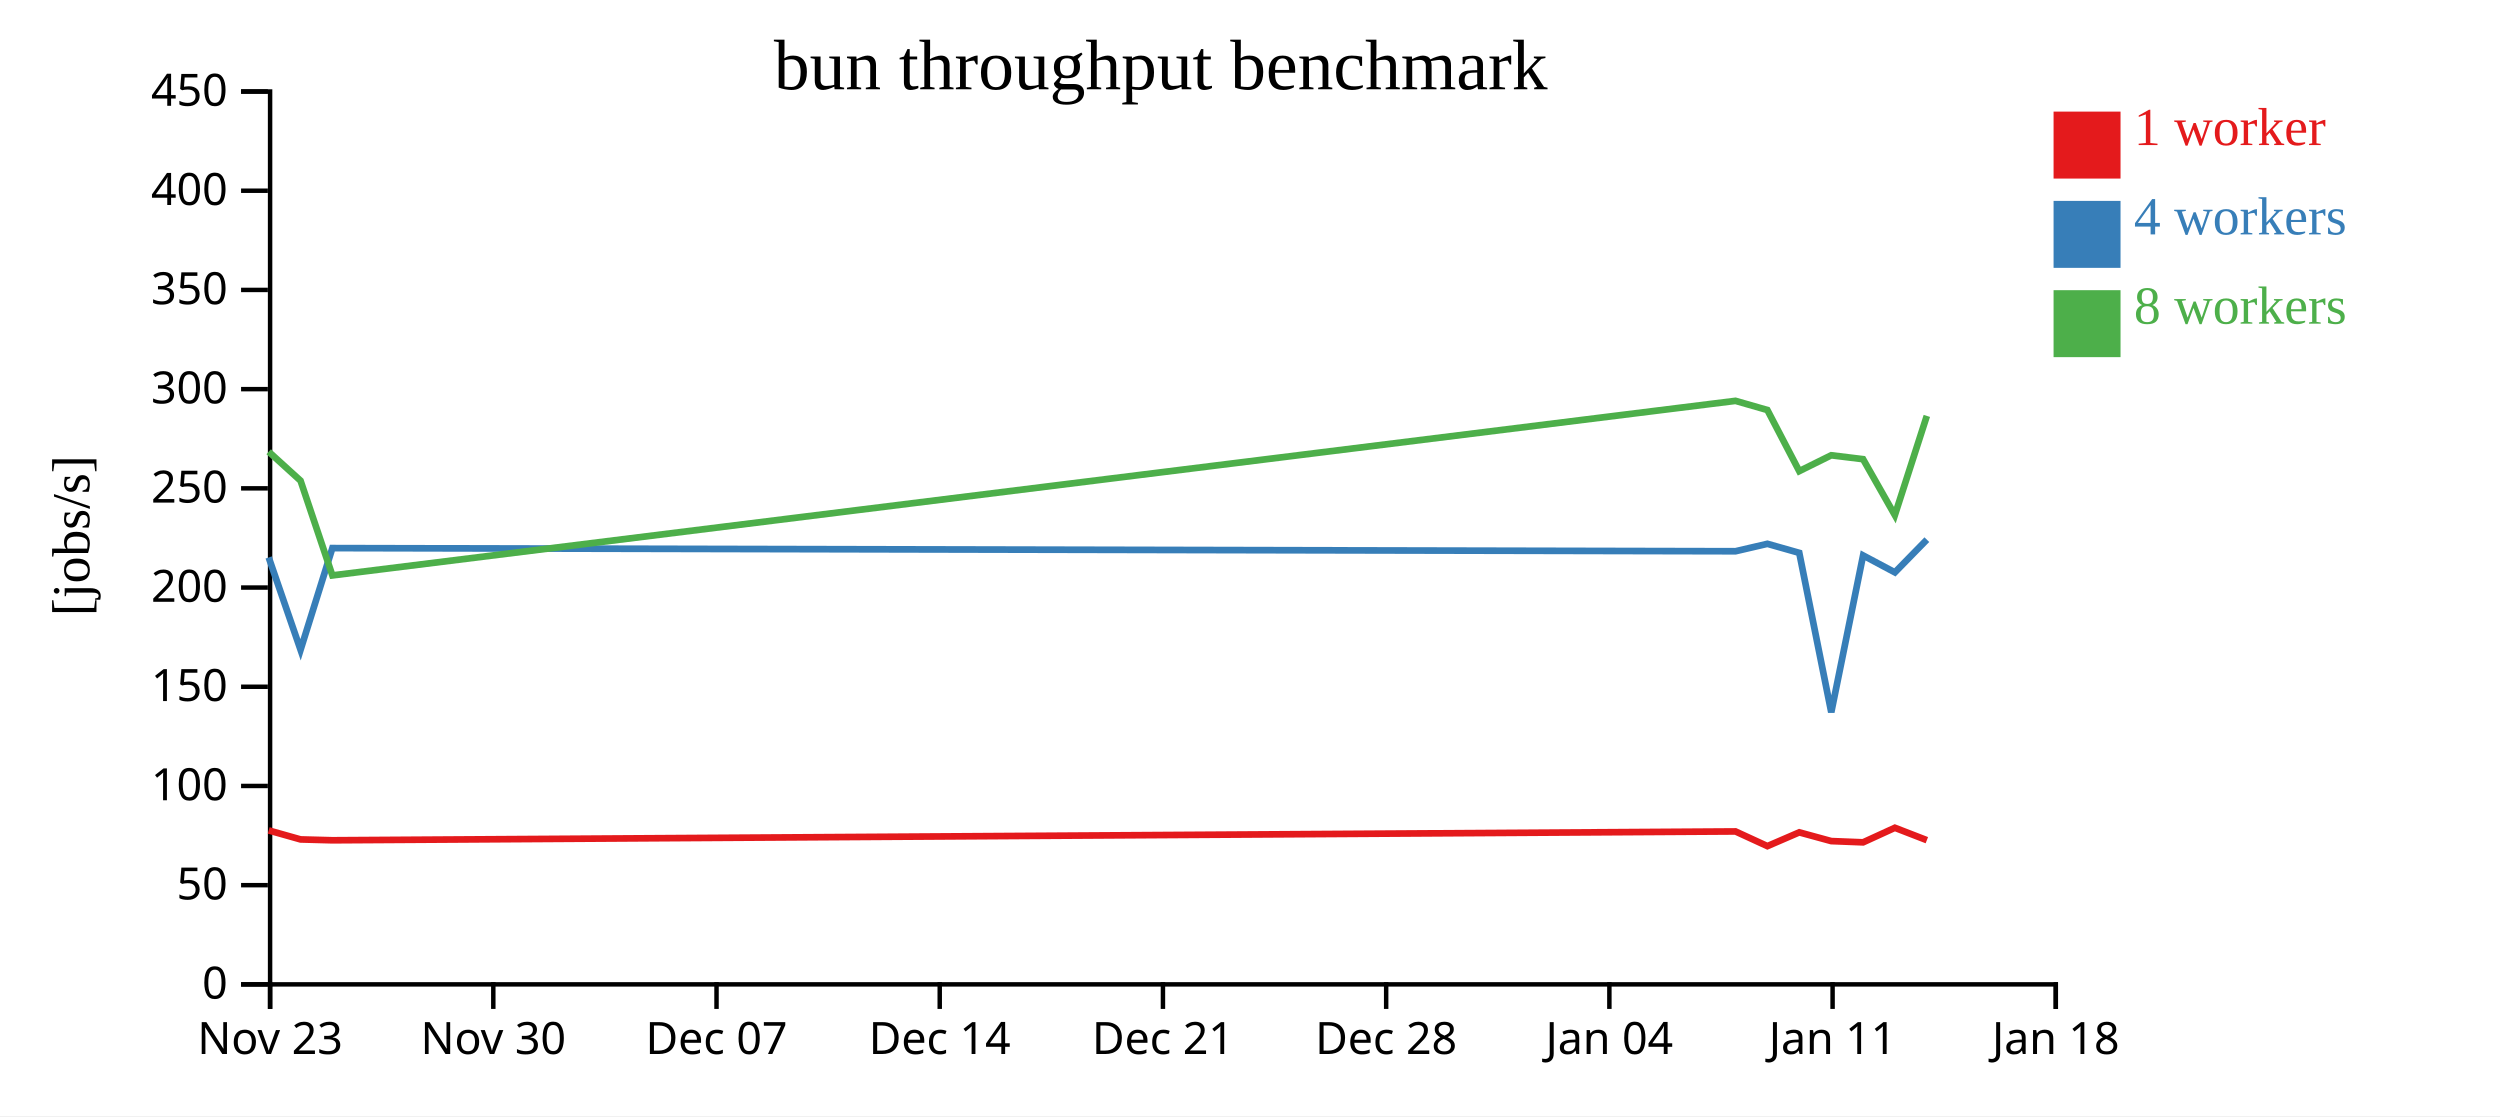
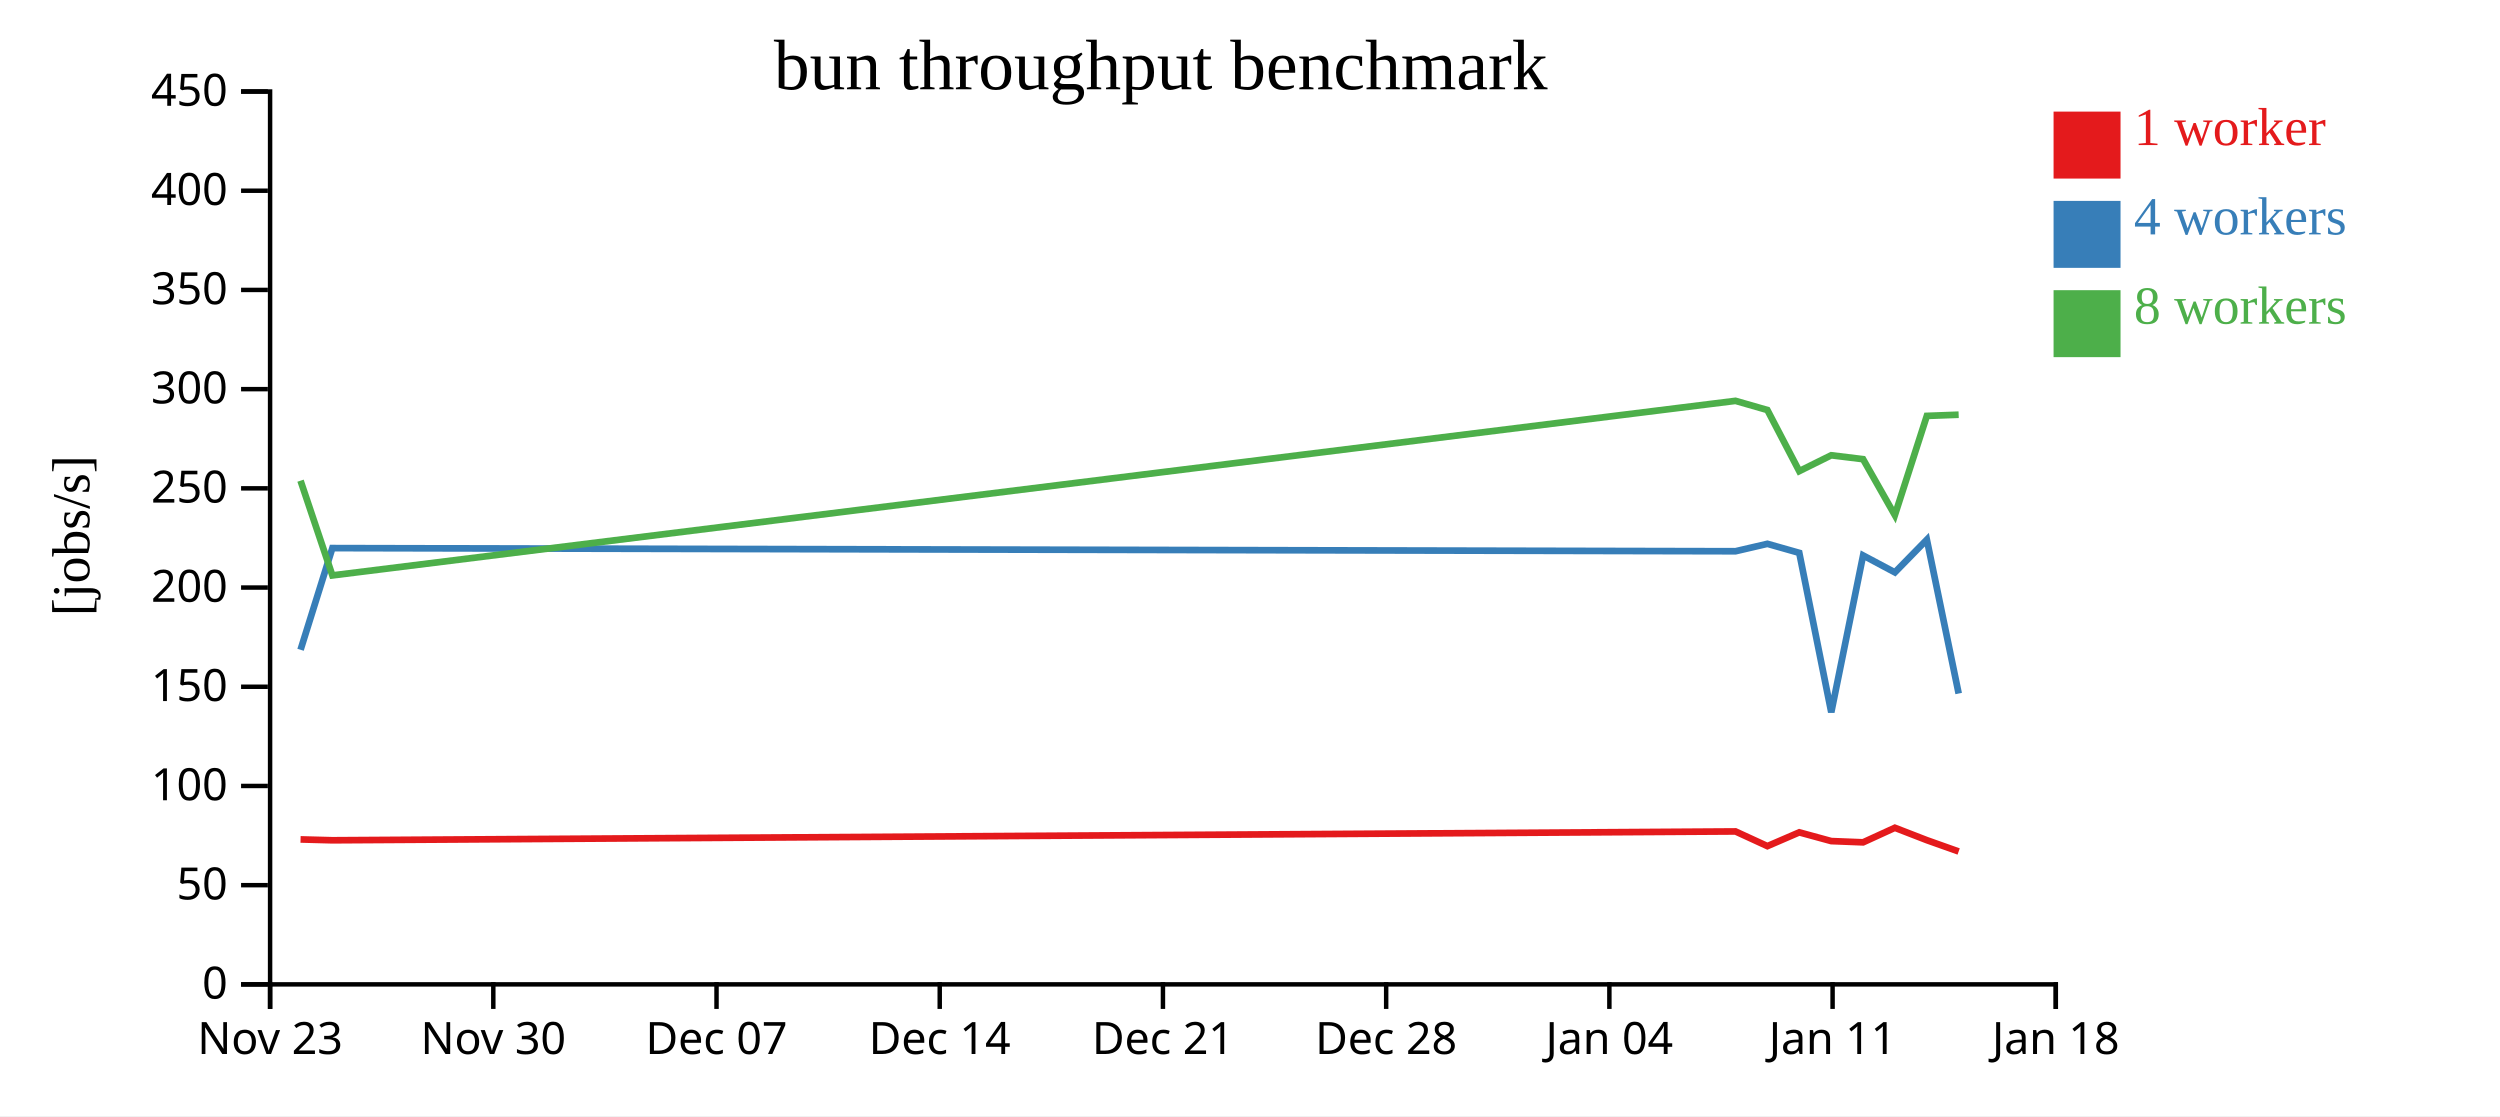
<svg xmlns="http://www.w3.org/2000/svg" width="560" height="250">
  <rect width="100%" height="100%" fill="white" />
  <g transform="translate(60,20)">
    <g transform="translate(0,200)" fill="none" font-size="10" font-family="sans-serif" text-anchor="middle">
      <path class="domain" stroke="currentColor" d="M0.5,6V0.5H400.5V6" />
      <g class="tick" opacity="1" transform="translate(0.5,0)">
        <line stroke="currentColor" y2="6" />
        <text fill="currentColor" y="9" dy="0.71em">Nov 23</text>
      </g>
      <g class="tick" opacity="1" transform="translate(50.5,0)">
        <line stroke="currentColor" y2="6" />
        <text fill="currentColor" y="9" dy="0.71em">Nov 30</text>
      </g>
      <g class="tick" opacity="1" transform="translate(100.5,0)">
        <line stroke="currentColor" y2="6" />
        <text fill="currentColor" y="9" dy="0.71em">Dec 07</text>
      </g>
      <g class="tick" opacity="1" transform="translate(150.5,0)">
        <line stroke="currentColor" y2="6" />
        <text fill="currentColor" y="9" dy="0.71em">Dec 14</text>
      </g>
      <g class="tick" opacity="1" transform="translate(200.5,0)">
        <line stroke="currentColor" y2="6" />
        <text fill="currentColor" y="9" dy="0.71em">Dec 21</text>
      </g>
      <g class="tick" opacity="1" transform="translate(250.5,0)">
        <line stroke="currentColor" y2="6" />
        <text fill="currentColor" y="9" dy="0.71em">Dec 28</text>
      </g>
      <g class="tick" opacity="1" transform="translate(300.5,0)">
        <line stroke="currentColor" y2="6" />
        <text fill="currentColor" y="9" dy="0.71em">Jan 04</text>
      </g>
      <g class="tick" opacity="1" transform="translate(350.5,0)">
        <line stroke="currentColor" y2="6" />
        <text fill="currentColor" y="9" dy="0.71em">Jan 11</text>
      </g>
      <g class="tick" opacity="1" transform="translate(400.5,0)">
        <line stroke="currentColor" y2="6" />
        <text fill="currentColor" y="9" dy="0.71em">Jan 18</text>
      </g>
    </g>
    <g fill="none" font-size="10" font-family="sans-serif" text-anchor="end">
      <path class="domain" stroke="currentColor" d="M-6,200.5H0.5V0.5H-6" />
      <g class="tick" opacity="1" transform="translate(0,200.5)">
        <line stroke="currentColor" x2="-6" />
        <text fill="currentColor" x="-9" dy="0.32em">0</text>
      </g>
      <g class="tick" opacity="1" transform="translate(0,178.2778)">
        <line stroke="currentColor" x2="-6" />
        <text fill="currentColor" x="-9" dy="0.32em">50</text>
      </g>
      <g class="tick" opacity="1" transform="translate(0,156.0556)">
        <line stroke="currentColor" x2="-6" />
        <text fill="currentColor" x="-9" dy="0.32em">100</text>
      </g>
      <g class="tick" opacity="1" transform="translate(0,133.8333)">
        <line stroke="currentColor" x2="-6" />
        <text fill="currentColor" x="-9" dy="0.32em">150</text>
      </g>
      <g class="tick" opacity="1" transform="translate(0,111.6111)">
        <line stroke="currentColor" x2="-6" />
        <text fill="currentColor" x="-9" dy="0.32em">200</text>
      </g>
      <g class="tick" opacity="1" transform="translate(0,89.38889)">
        <line stroke="currentColor" x2="-6" />
        <text fill="currentColor" x="-9" dy="0.32em">250</text>
      </g>
      <g class="tick" opacity="1" transform="translate(0,67.16667)">
        <line stroke="currentColor" x2="-6" />
        <text fill="currentColor" x="-9" dy="0.32em">300</text>
      </g>
      <g class="tick" opacity="1" transform="translate(0,44.94444)">
        <line stroke="currentColor" x2="-6" />
        <text fill="currentColor" x="-9" dy="0.32em">350</text>
      </g>
      <g class="tick" opacity="1" transform="translate(0,22.72222)">
        <line stroke="currentColor" x2="-6" />
        <text fill="currentColor" x="-9" dy="0.32em">400</text>
      </g>
      <g class="tick" opacity="1" transform="translate(0,0.5)">
        <line stroke="currentColor" x2="-6" />
        <text fill="currentColor" x="-9" dy="0.32em">450</text>
      </g>
    </g>
    <text text-anchor="middle" style="font-size: 12px" transform="rotate(-90)" y="-40" x="-100">[jobs/s]</text>
    <text text-anchor="middle" style="font-size: 16px" y="0" x="200">bun throughput benchmark</text>
-     <path class="line" fill="none" stroke="#e41a1c" stroke-width="1.5" d="M0.19,166.016L7.324,168.03L14.447,168.222L328.753,166.243L335.898,169.529L343.037,166.447L350.2,168.403L357.333,168.683L364.452,165.424L371.616,168.199" />
-     <path class="line" fill="none" stroke="#377eb8" stroke-width="1.5" d="M0.191,104.871L7.325,125.554L14.449,102.776L328.753,103.48L335.896,101.816L343.035,103.842L350.204,139.542L357.333,104.421L364.451,108.211L371.615,100.882" />
-     <path class="line" fill="none" stroke="#4daf4a" stroke-width="1.5" d="M0.187,81.186L7.321,87.672L14.45,108.888L328.748,69.792L335.892,71.844L343.032,85.531L350.195,81.985L357.328,82.856L364.446,95.392L371.612,73.161" />
+     <path class="line" fill="none" stroke="#e41a1c" stroke-width="1.5" d="M7.324,168.03L14.447,168.222L328.753,166.243L335.898,169.529L343.037,166.447L350.2,168.403L357.333,168.683L364.452,165.424L371.616,168.199L378.741,170.733" />
+     <path class="line" fill="none" stroke="#377eb8" stroke-width="1.5" d="M7.325,125.554L14.449,102.776L328.753,103.48L335.896,101.816L343.035,103.842L350.204,139.542L357.333,104.421L364.451,108.211L371.615,100.882L378.742,135.35" />
+     <path class="line" fill="none" stroke="#4daf4a" stroke-width="1.5" d="M7.321,87.672L14.45,108.888L328.748,69.792L335.892,71.844L343.032,85.531L350.195,81.985L357.328,82.856L364.446,95.392L371.612,73.161L378.739,72.895" />
    <rect class="dot" x="400" y="5" width="15" height="15" style="fill: #e41a1c;" />
    <rect class="dot" x="400" y="25" width="15" height="15" style="fill: #377eb8;" />
    <rect class="dot" x="400" y="45" width="15" height="15" style="fill: #4daf4a;" />
    <text class="label" x="418" y="12.5" style="fill: #e41a1c; alignment-baseline: middle;" text-anchor="left">1 worker</text>
    <text class="label" x="418" y="32.5" style="fill: #377eb8; alignment-baseline: middle;" text-anchor="left">4 workers</text>
    <text class="label" x="418" y="52.5" style="fill: #4daf4a; alignment-baseline: middle;" text-anchor="left">8 workers</text>
  </g>
</svg>
